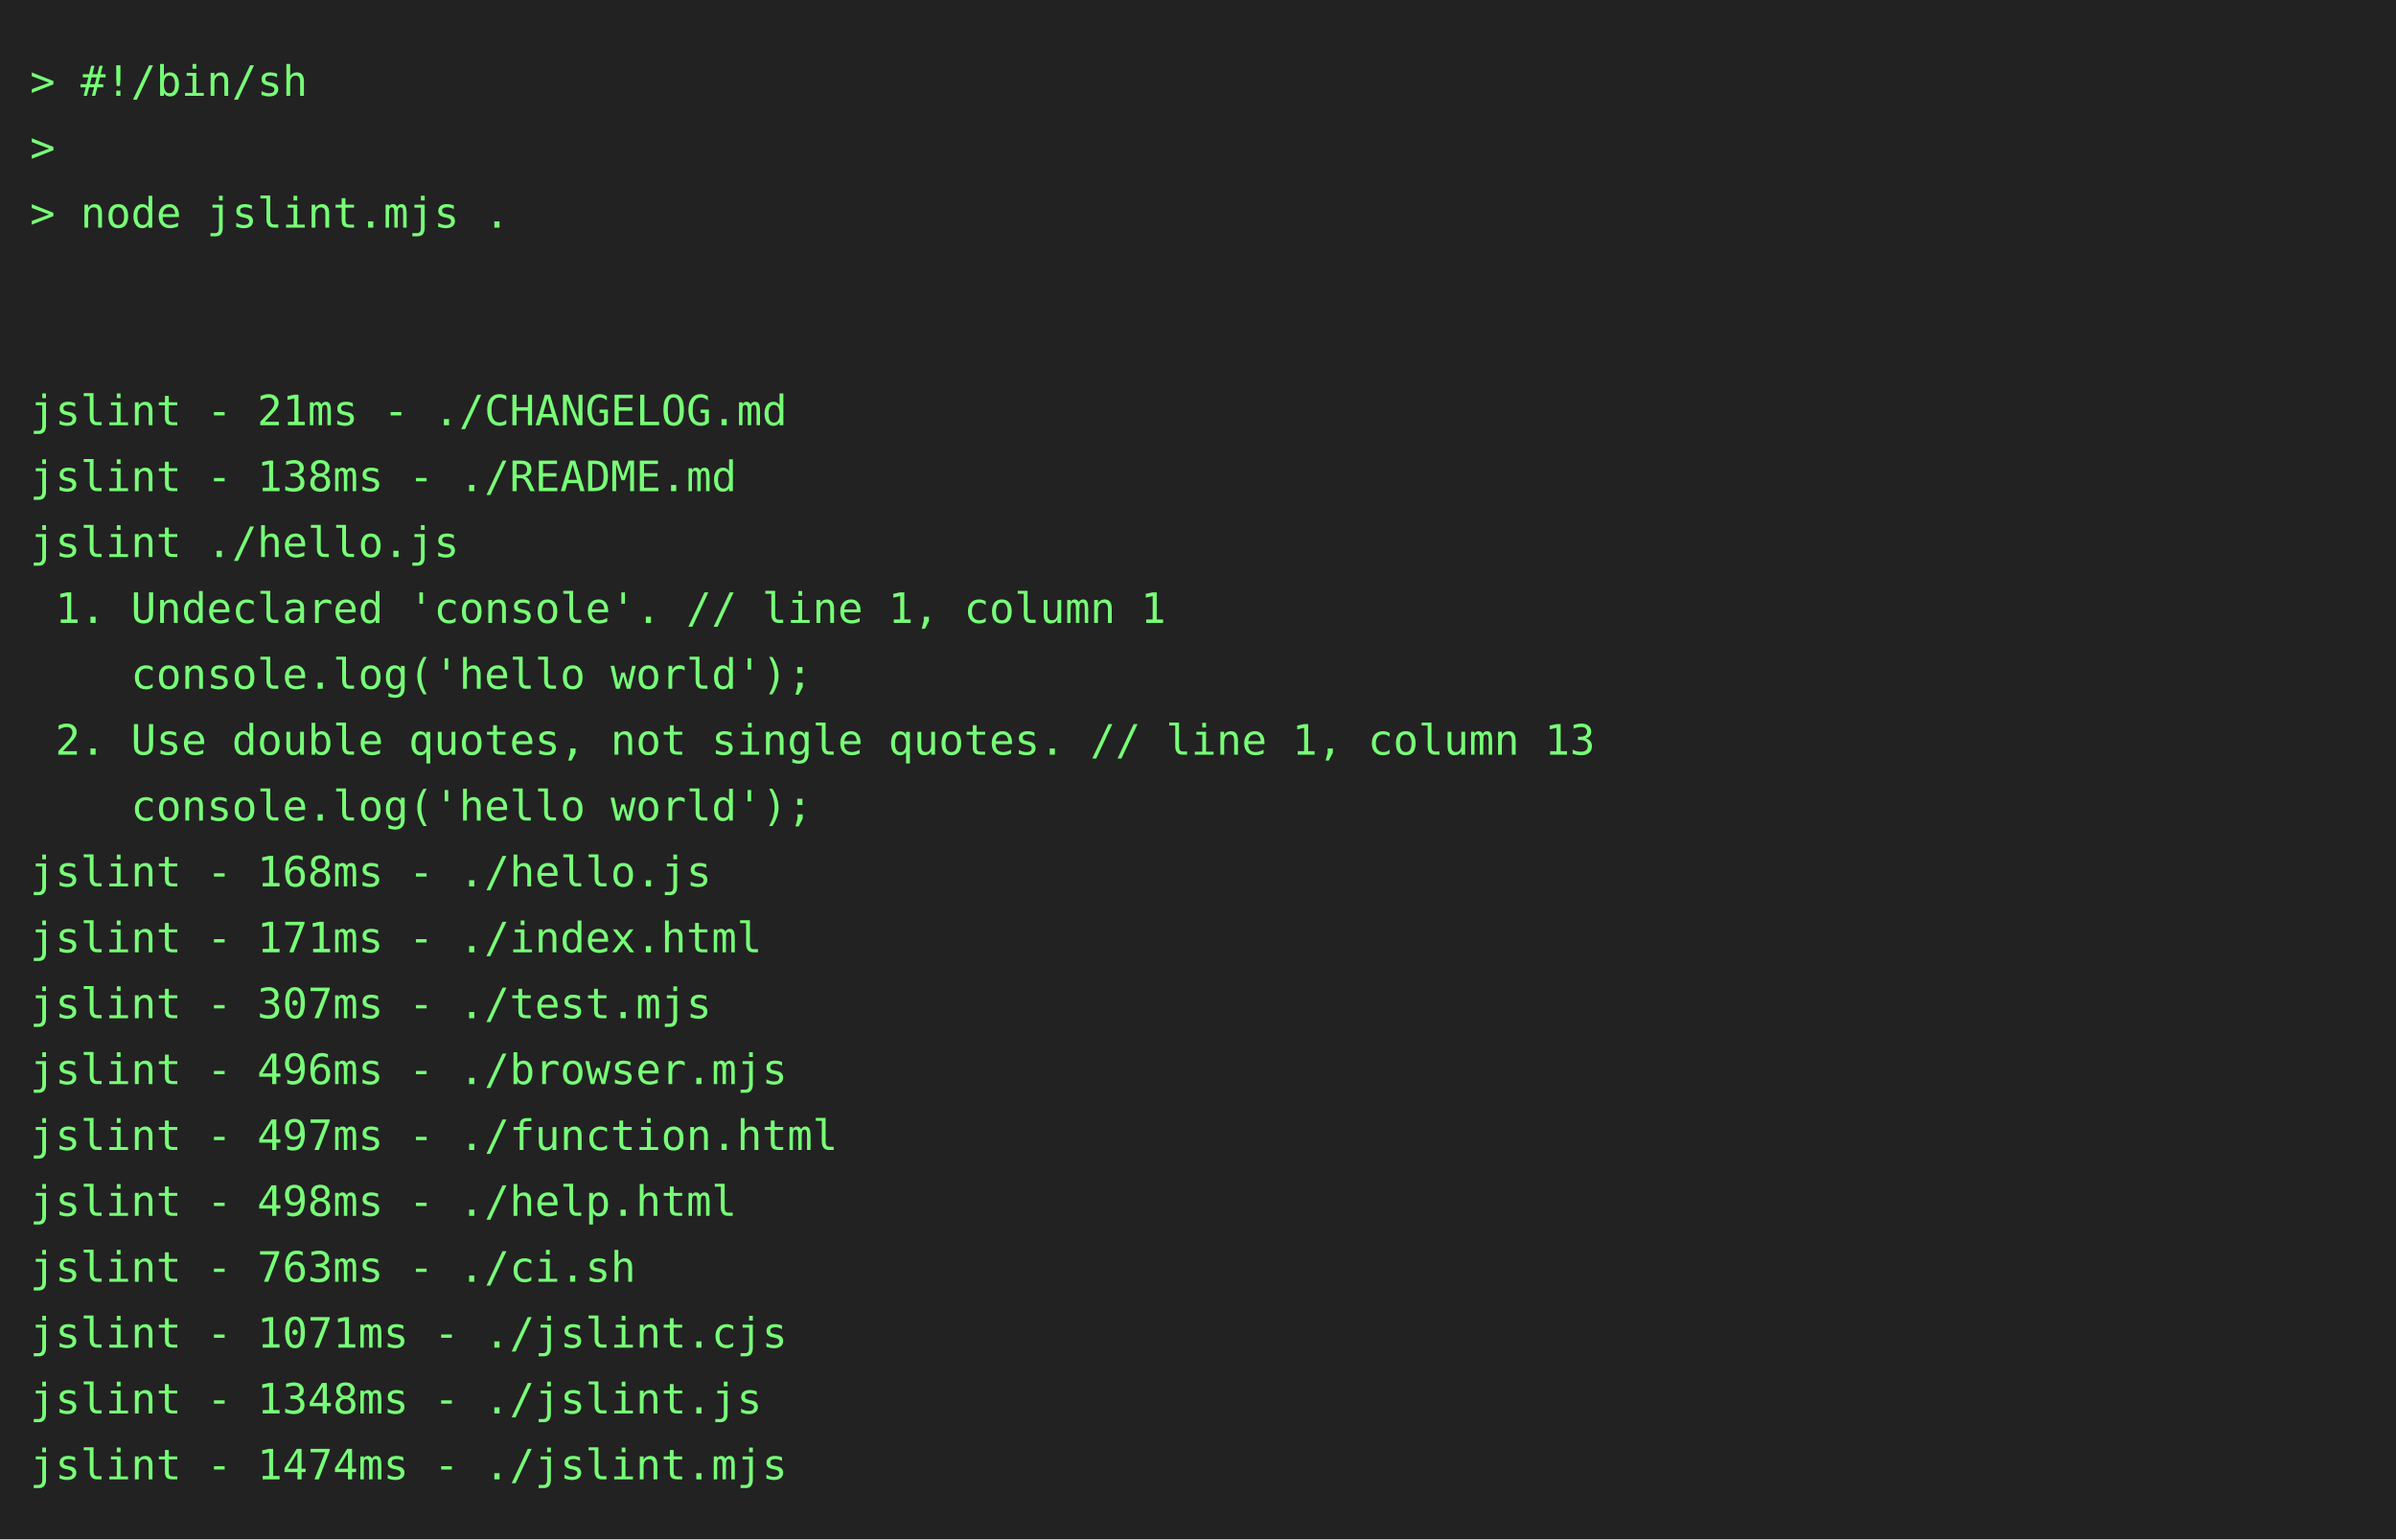
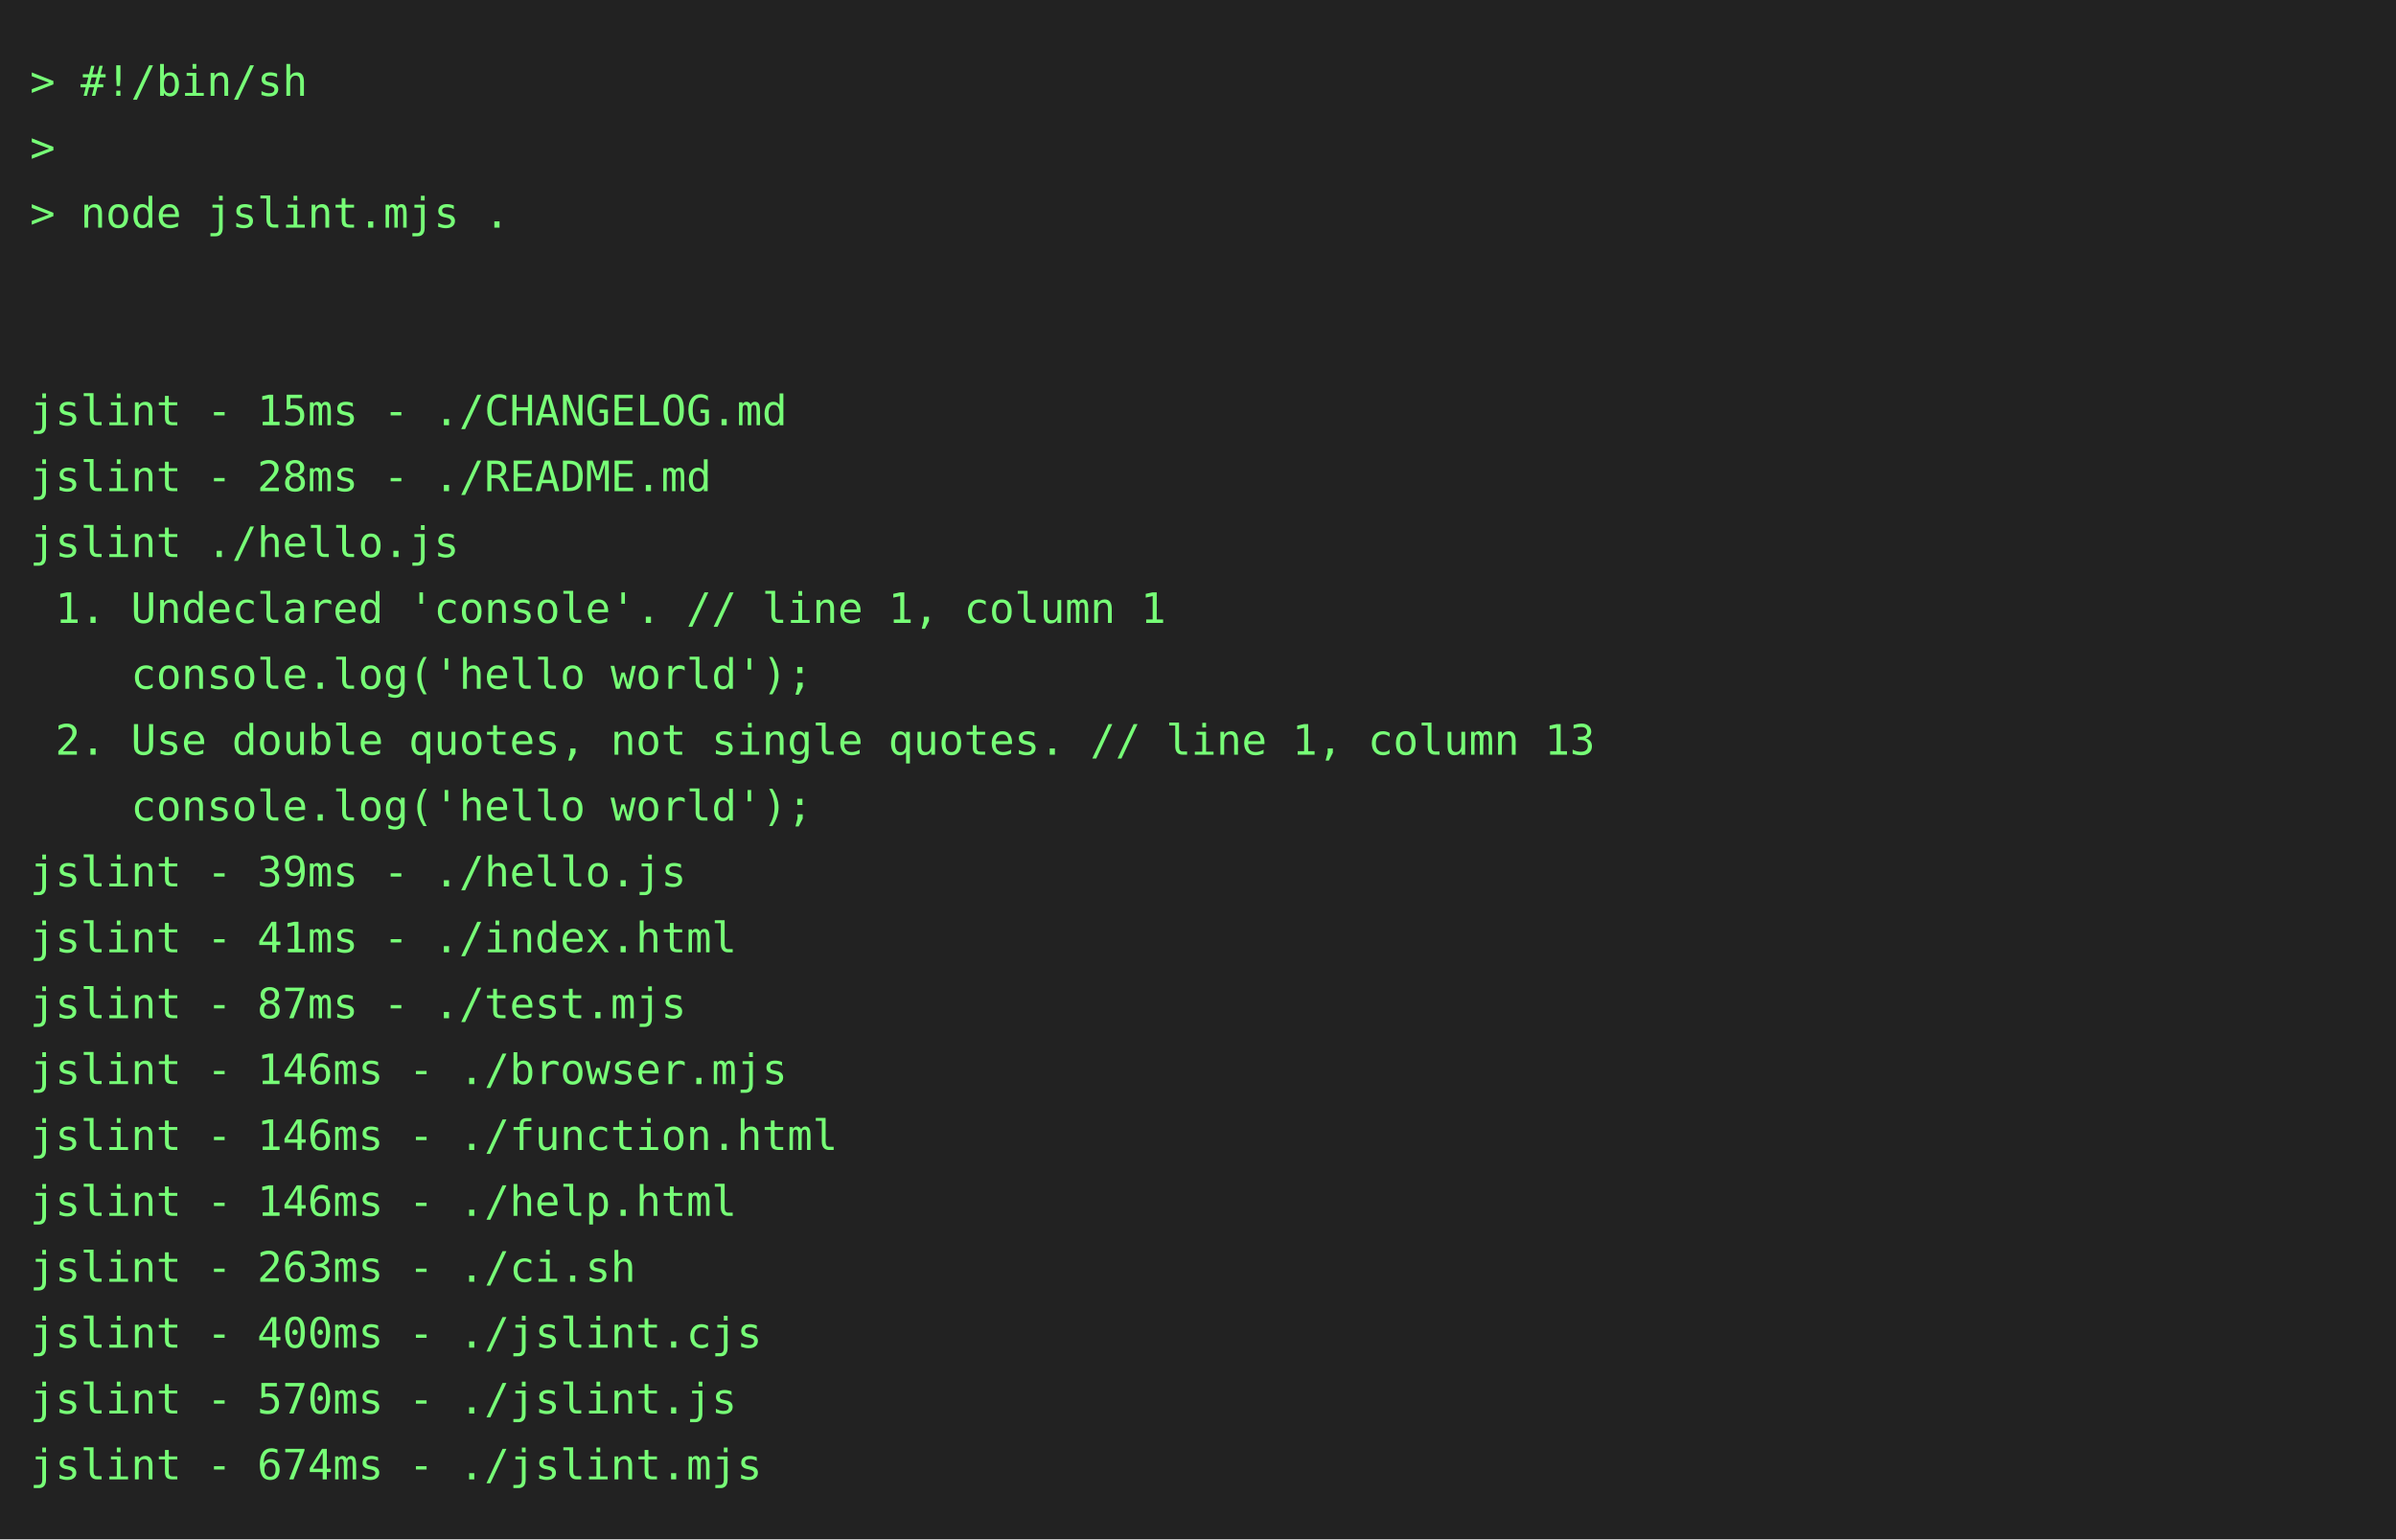
<svg xmlns="http://www.w3.org/2000/svg" height="514" width="800">
  <rect height="514" fill="#222" width="800" />
  <text fill="#7f7" font-family="consolas, menlo, monospace" font-size="14" xml:space="preserve">
    <tspan lengthAdjust="spacingAndGlyphs" textLength="768" x="10" y="32">&gt; #!/bin/sh                                                                                      </tspan>
    <tspan lengthAdjust="spacingAndGlyphs" textLength="768" x="10" y="54">&gt;                                                                                                </tspan>
    <tspan lengthAdjust="spacingAndGlyphs" textLength="768" x="10" y="76">&gt; node jslint.mjs .                                                                              </tspan>
    <tspan lengthAdjust="spacingAndGlyphs" textLength="768" x="10" y="98">                                                                                                 </tspan>
    <tspan lengthAdjust="spacingAndGlyphs" textLength="768" x="10" y="120">                                                                                                 </tspan>
-     <tspan lengthAdjust="spacingAndGlyphs" textLength="768" x="10" y="142">jslint - 21ms - ./CHANGELOG.md                                                                   </tspan>
-     <tspan lengthAdjust="spacingAndGlyphs" textLength="768" x="10" y="164">jslint - 138ms - ./README.md                                                                     </tspan>
+     <tspan lengthAdjust="spacingAndGlyphs" textLength="768" x="10" y="142">jslint - 15ms - ./CHANGELOG.md                                                                   </tspan>
+     <tspan lengthAdjust="spacingAndGlyphs" textLength="768" x="10" y="164">jslint - 28ms - ./README.md                                                                      </tspan>
    <tspan lengthAdjust="spacingAndGlyphs" textLength="768" x="10" y="186">jslint ./hello.js                                                                                </tspan>
    <tspan lengthAdjust="spacingAndGlyphs" textLength="768" x="10" y="208"> 1. Undeclared 'console'. // line 1, column 1                                                    </tspan>
    <tspan lengthAdjust="spacingAndGlyphs" textLength="768" x="10" y="230">    console.log('hello world');                                                                  </tspan>
    <tspan lengthAdjust="spacingAndGlyphs" textLength="768" x="10" y="252"> 2. Use double quotes, not single quotes. // line 1, column 13                                   </tspan>
    <tspan lengthAdjust="spacingAndGlyphs" textLength="768" x="10" y="274">    console.log('hello world');                                                                  </tspan>
-     <tspan lengthAdjust="spacingAndGlyphs" textLength="768" x="10" y="296">jslint - 168ms - ./hello.js                                                                      </tspan>
-     <tspan lengthAdjust="spacingAndGlyphs" textLength="768" x="10" y="318">jslint - 171ms - ./index.html                                                                    </tspan>
-     <tspan lengthAdjust="spacingAndGlyphs" textLength="768" x="10" y="340">jslint - 307ms - ./test.mjs                                                                      </tspan>
-     <tspan lengthAdjust="spacingAndGlyphs" textLength="768" x="10" y="362">jslint - 496ms - ./browser.mjs                                                                   </tspan>
-     <tspan lengthAdjust="spacingAndGlyphs" textLength="768" x="10" y="384">jslint - 497ms - ./function.html                                                                 </tspan>
-     <tspan lengthAdjust="spacingAndGlyphs" textLength="768" x="10" y="406">jslint - 498ms - ./help.html                                                                     </tspan>
-     <tspan lengthAdjust="spacingAndGlyphs" textLength="768" x="10" y="428">jslint - 763ms - ./ci.sh                                                                         </tspan>
-     <tspan lengthAdjust="spacingAndGlyphs" textLength="768" x="10" y="450">jslint - 1071ms - ./jslint.cjs                                                                   </tspan>
-     <tspan lengthAdjust="spacingAndGlyphs" textLength="768" x="10" y="472">jslint - 1348ms - ./jslint.js                                                                    </tspan>
-     <tspan lengthAdjust="spacingAndGlyphs" textLength="768" x="10" y="494">jslint - 1474ms - ./jslint.mjs                                                                   </tspan>
+     <tspan lengthAdjust="spacingAndGlyphs" textLength="768" x="10" y="296">jslint - 39ms - ./hello.js                                                                       </tspan>
+     <tspan lengthAdjust="spacingAndGlyphs" textLength="768" x="10" y="318">jslint - 41ms - ./index.html                                                                     </tspan>
+     <tspan lengthAdjust="spacingAndGlyphs" textLength="768" x="10" y="340">jslint - 87ms - ./test.mjs                                                                       </tspan>
+     <tspan lengthAdjust="spacingAndGlyphs" textLength="768" x="10" y="362">jslint - 146ms - ./browser.mjs                                                                   </tspan>
+     <tspan lengthAdjust="spacingAndGlyphs" textLength="768" x="10" y="384">jslint - 146ms - ./function.html                                                                 </tspan>
+     <tspan lengthAdjust="spacingAndGlyphs" textLength="768" x="10" y="406">jslint - 146ms - ./help.html                                                                     </tspan>
+     <tspan lengthAdjust="spacingAndGlyphs" textLength="768" x="10" y="428">jslint - 263ms - ./ci.sh                                                                         </tspan>
+     <tspan lengthAdjust="spacingAndGlyphs" textLength="768" x="10" y="450">jslint - 400ms - ./jslint.cjs                                                                    </tspan>
+     <tspan lengthAdjust="spacingAndGlyphs" textLength="768" x="10" y="472">jslint - 570ms - ./jslint.js                                                                     </tspan>
+     <tspan lengthAdjust="spacingAndGlyphs" textLength="768" x="10" y="494">jslint - 674ms - ./jslint.mjs                                                                    </tspan>
  </text>
</svg>
